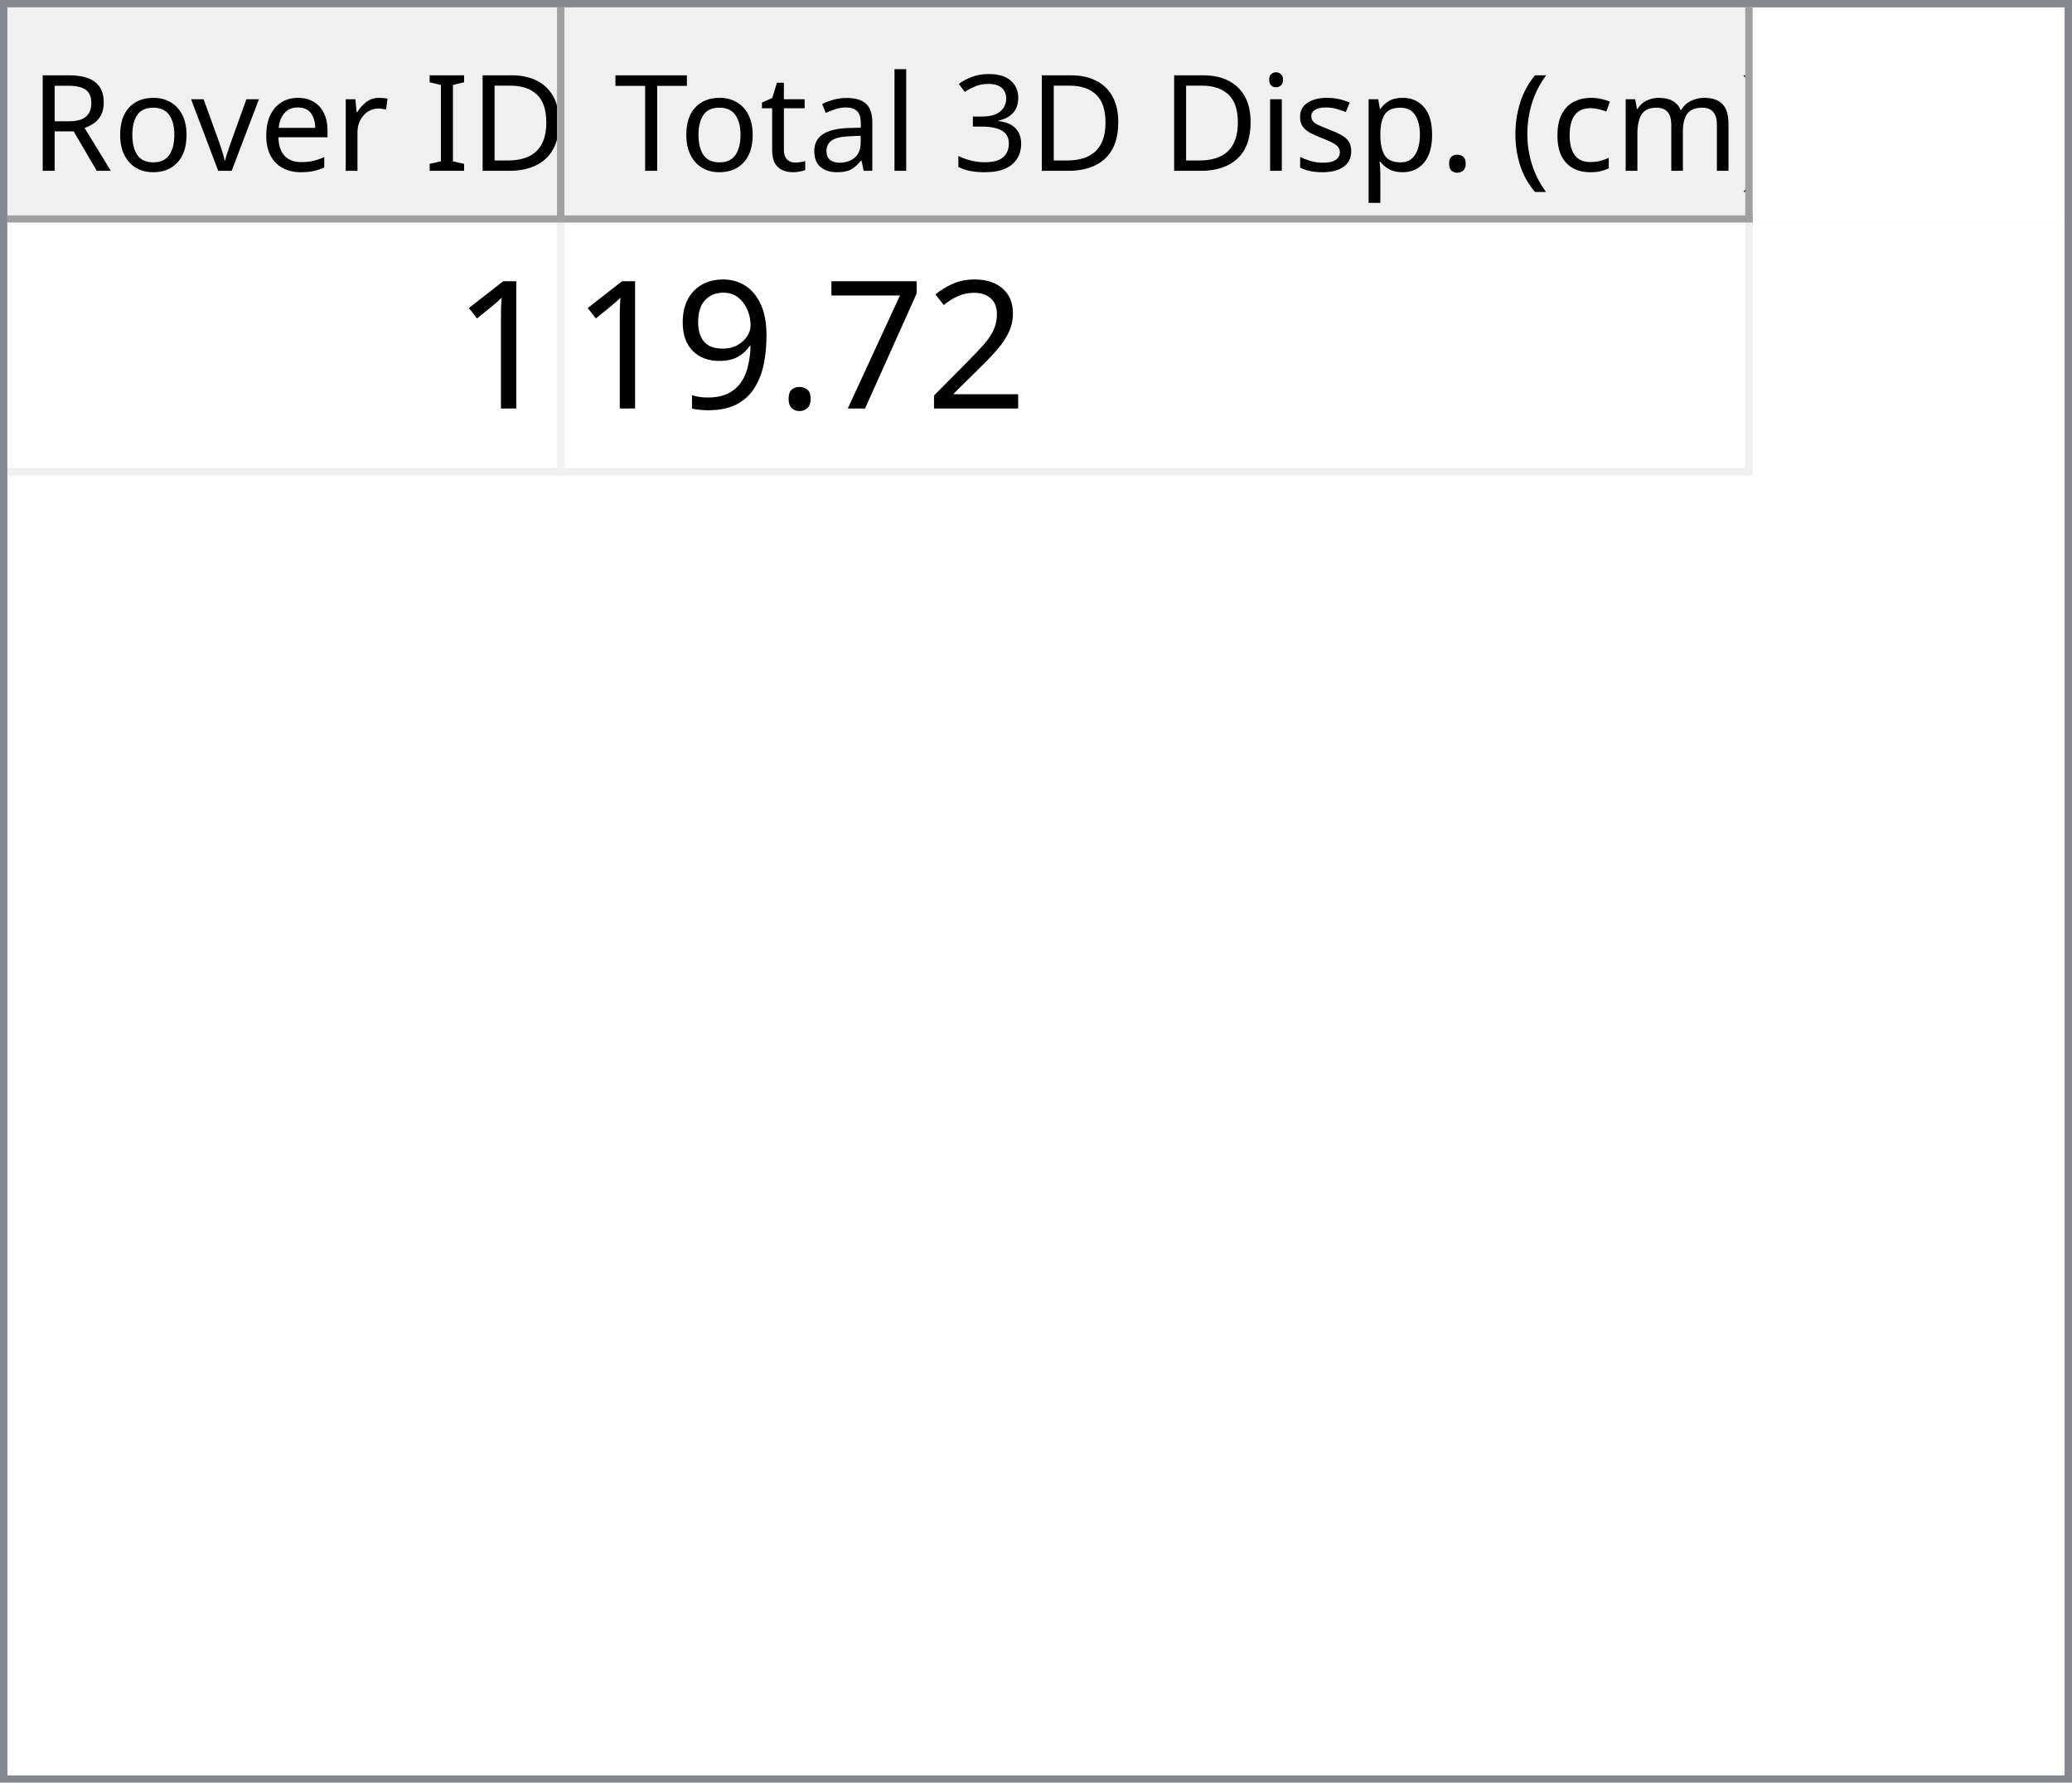
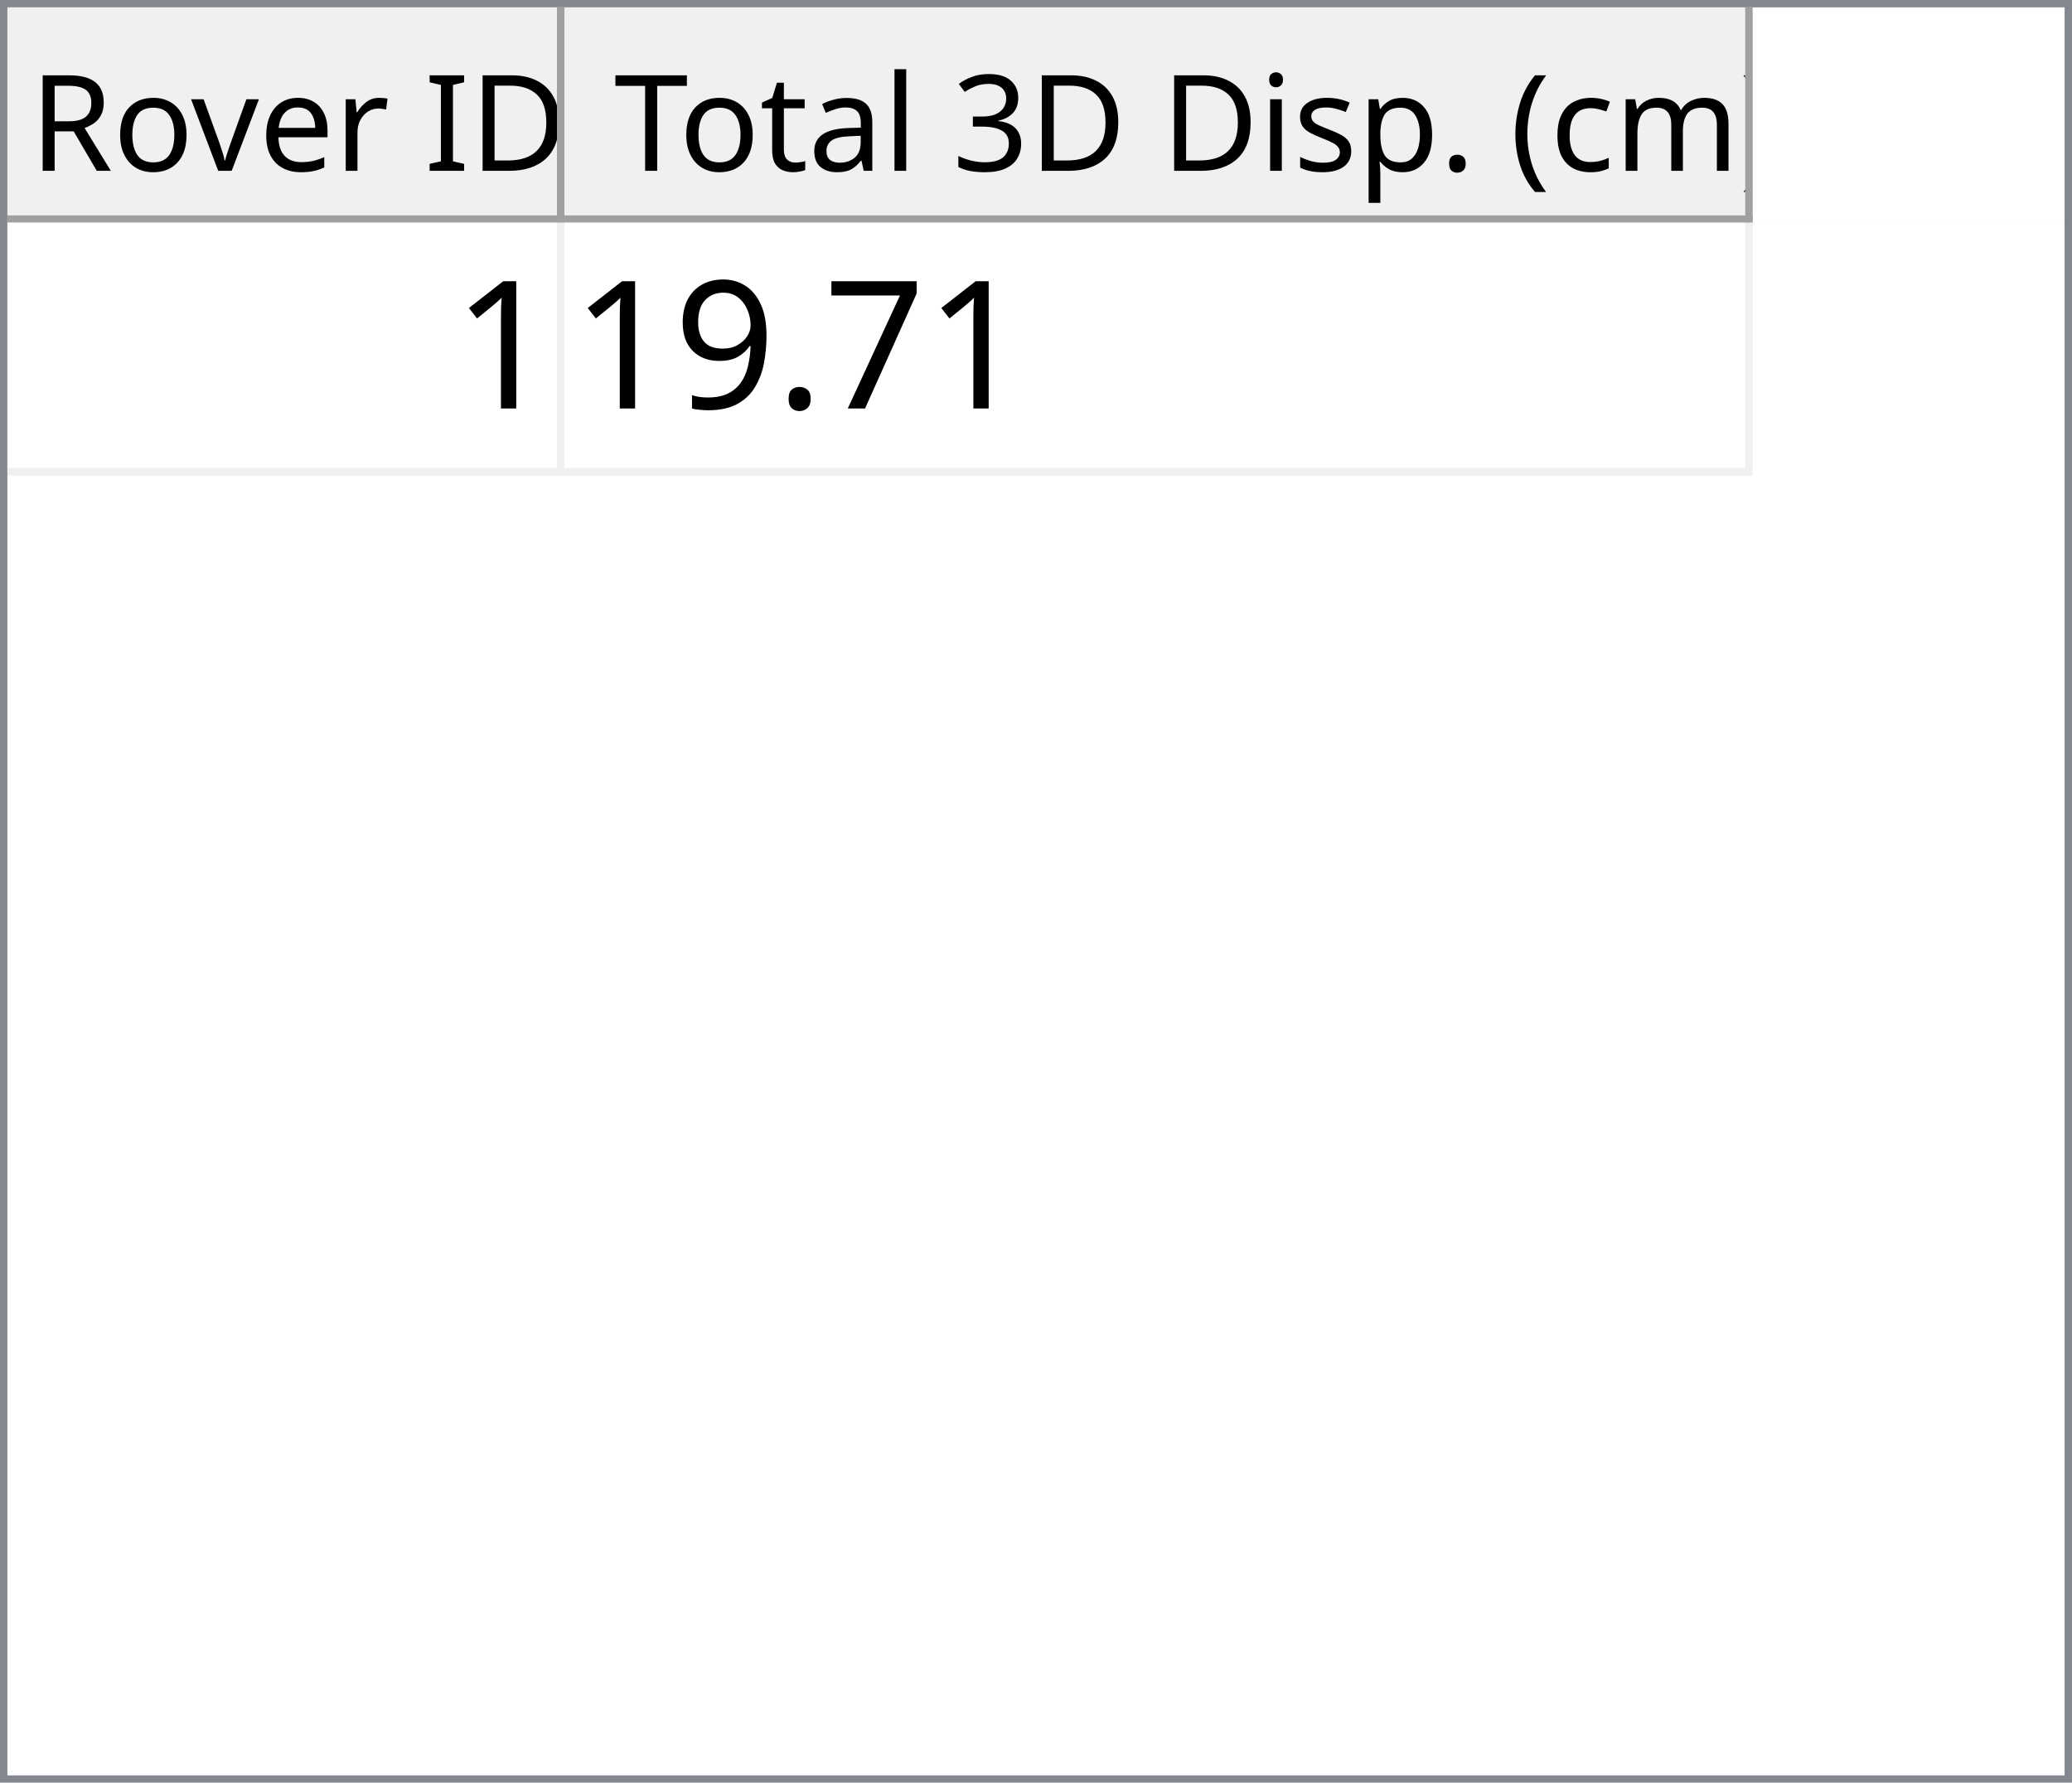
<svg xmlns="http://www.w3.org/2000/svg" style="fill-opacity:1; color-rendering:auto; color-interpolation:auto; text-rendering:auto; stroke:black; stroke-linecap:square; stroke-miterlimit:10; shape-rendering:auto; stroke-opacity:1; fill:black; stroke-dasharray:none; font-weight:normal; stroke-width:1; font-family:'Dialog'; font-style:normal; stroke-linejoin:miter; font-size:12px; stroke-dashoffset:0; image-rendering:auto;" width="279" height="240">
  <defs id="genericDefs" />
  <g>
    <defs id="defs1">
      <clipPath clipPathUnits="userSpaceOnUse" id="clipPath1">
        <path d="M0 0 L279 0 L279 240 L0 240 L0 0 Z" />
      </clipPath>
      <clipPath clipPathUnits="userSpaceOnUse" id="clipPath2">
        <path d="M0 0 L0 240 L279 240 L279 0 Z" />
      </clipPath>
      <clipPath clipPathUnits="userSpaceOnUse" id="clipPath3">
        <path d="M0 0 L0 29 L277 29 L277 0 Z" />
      </clipPath>
      <clipPath clipPathUnits="userSpaceOnUse" id="clipPath4">
        <path d="M0 0 L0 29 L75 29 L75 0 Z" />
      </clipPath>
      <clipPath clipPathUnits="userSpaceOnUse" id="clipPath5">
        <path d="M1 1 L1 28 L74 28 L74 1 Z" />
      </clipPath>
      <clipPath clipPathUnits="userSpaceOnUse" id="clipPath6">
        <path d="M0 0 L0 27 L73 27 L73 0 Z" />
      </clipPath>
      <clipPath clipPathUnits="userSpaceOnUse" id="clipPath7">
        <path d="M-0.5 -0.5 L-0.5 28.5 L74.5 28.5 L74.5 -0.5 Z" />
      </clipPath>
      <clipPath clipPathUnits="userSpaceOnUse" id="clipPath8">
        <path d="M0 0 L0 29 L160 29 L160 0 Z" />
      </clipPath>
      <clipPath clipPathUnits="userSpaceOnUse" id="clipPath9">
        <path d="M1 1 L1 28 L159 28 L159 1 Z" />
      </clipPath>
      <clipPath clipPathUnits="userSpaceOnUse" id="clipPath10">
        <path d="M0 0 L0 27 L158 27 L158 0 Z" />
      </clipPath>
      <clipPath clipPathUnits="userSpaceOnUse" id="clipPath11">
        <path d="M-0.5 -0.5 L-0.5 28.5 L159.5 28.5 L159.5 -0.5 Z" />
      </clipPath>
      <clipPath clipPathUnits="userSpaceOnUse" id="clipPath12">
        <path d="M0 0 L0 209 L277 209 L277 0 Z" />
      </clipPath>
      <clipPath clipPathUnits="userSpaceOnUse" id="clipPath13">
        <path d="M0 0 L0 34 L235 34 L235 0 Z" />
      </clipPath>
      <clipPath clipPathUnits="userSpaceOnUse" id="clipPath14">
        <path d="M-0.5 -0.5 L-0.5 33.5 L234.5 33.5 L234.5 -0.5 Z" />
      </clipPath>
      <clipPath clipPathUnits="userSpaceOnUse" id="clipPath15">
        <path d="M0 0 L0 33 L74 33 L74 0 Z" />
      </clipPath>
      <clipPath clipPathUnits="userSpaceOnUse" id="clipPath16">
        <path d="M0 0 L0 33 L159 33 L159 0 Z" />
      </clipPath>
      <font horiz-adv-x="64.551" id="font1">
        <font-face ascent="107.91" descent="25.098" units-per-em="100" style="font-style:normal; font-family:Segoe UI; font-weight:normal;" />
        <missing-glyph horiz-adv-x="64.551" d="M8.109 0 L8.109 68.266 L56.453 68.266 L56.453 0 L8.109 0 ZM15.328 7.234 L49.219 7.234 L49.219 61.031 L15.328 61.031 L15.328 7.234 Z" />
        <glyph unicode="D" horiz-adv-x="70.117" d="M9.188 0 L9.188 70.016 L28.516 70.016 Q65.531 70.016 65.531 35.891 Q65.531 19.672 55.25 9.836 Q44.969 0 27.734 0 L9.188 0 ZM17.391 62.594 L17.391 7.422 L27.828 7.422 Q41.609 7.422 49.273 14.797 Q56.938 22.172 56.938 35.688 Q56.938 62.594 28.328 62.594 L17.391 62.594 Z" />
        <glyph unicode="I" horiz-adv-x="26.611" d="M17.391 0 L9.188 0 L9.188 70.016 L17.391 70.016 L17.391 0 Z" />
        <glyph unicode=" " horiz-adv-x="27.393" d="" />
        <glyph unicode="r" horiz-adv-x="34.766" d="M34.188 41.891 Q32.078 43.5 28.125 43.5 Q23 43.5 19.555 38.672 Q16.109 33.844 16.109 25.484 L16.109 0 L8.109 0 L8.109 50 L16.109 50 L16.109 39.703 L16.312 39.703 Q18.016 44.969 21.531 47.922 Q25.047 50.875 29.391 50.875 Q32.516 50.875 34.188 50.203 L34.188 41.891 Z" />
        <glyph unicode="e" horiz-adv-x="52.295" d="M48.297 23 L12.984 23 Q13.188 14.656 17.484 10.109 Q21.781 5.562 29.297 5.562 Q37.75 5.562 44.828 11.141 L44.828 3.609 Q38.234 -1.172 27.391 -1.172 Q16.797 -1.172 10.742 5.641 Q4.688 12.453 4.688 24.812 Q4.688 36.469 11.305 43.82 Q17.922 51.172 27.734 51.172 Q37.547 51.172 42.922 44.828 Q48.297 38.484 48.297 27.203 L48.297 23 ZM40.094 29.781 Q40.047 36.719 36.75 40.578 Q33.453 44.438 27.594 44.438 Q21.922 44.438 17.969 40.383 Q14.016 36.328 13.094 29.781 L40.094 29.781 Z" />
        <glyph unicode="v" horiz-adv-x="47.9" d="M47.406 50 L27.484 0 L19.625 0 L0.688 50 L9.469 50 L22.172 13.672 Q23.578 9.672 23.922 6.688 L24.125 6.688 Q24.609 10.453 25.688 13.484 L38.969 50 L47.406 50 Z" />
        <glyph unicode="o" horiz-adv-x="58.594" d="M29 -1.172 Q17.922 -1.172 11.305 5.836 Q4.688 12.844 4.688 24.422 Q4.688 37.016 11.57 44.094 Q18.453 51.172 30.172 51.172 Q41.359 51.172 47.633 44.289 Q53.906 37.406 53.906 25.203 Q53.906 13.234 47.141 6.031 Q40.375 -1.172 29 -1.172 ZM29.594 44.438 Q21.875 44.438 17.383 39.188 Q12.891 33.938 12.891 24.703 Q12.891 15.828 17.43 10.695 Q21.969 5.562 29.594 5.562 Q37.359 5.562 41.531 10.594 Q45.703 15.625 45.703 24.906 Q45.703 34.281 41.531 39.359 Q37.359 44.438 29.594 44.438 Z" />
        <glyph unicode="R" horiz-adv-x="59.814" d="M59.375 0 L49.609 0 L37.891 19.625 Q36.281 22.359 34.766 24.289 Q33.25 26.219 31.664 27.438 Q30.078 28.656 28.25 29.219 Q26.422 29.781 24.125 29.781 L17.391 29.781 L17.391 0 L9.188 0 L9.188 70.016 L30.078 70.016 Q34.672 70.016 38.555 68.867 Q42.438 67.719 45.289 65.375 Q48.141 63.031 49.758 59.547 Q51.375 56.062 51.375 51.375 Q51.375 47.703 50.273 44.656 Q49.172 41.609 47.148 39.211 Q45.125 36.812 42.266 35.133 Q39.406 33.453 35.844 32.516 L35.844 32.328 Q37.594 31.547 38.891 30.547 Q40.188 29.547 41.359 28.18 Q42.531 26.812 43.68 25.078 Q44.828 23.344 46.234 21.047 L59.375 0 ZM17.391 62.594 L17.391 37.203 L28.516 37.203 Q31.594 37.203 34.203 38.133 Q36.812 39.062 38.719 40.797 Q40.625 42.531 41.703 45.047 Q42.781 47.562 42.781 50.688 Q42.781 56.297 39.141 59.445 Q35.5 62.594 28.609 62.594 L17.391 62.594 Z" />
        <glyph unicode=")" horiz-adv-x="30.176" d="M8.297 -15.922 L1.172 -15.922 Q16.406 2.344 16.406 26.812 Q16.406 51.469 1.078 70.016 L8.297 70.016 Q23.531 52.156 23.531 26.703 Q23.531 1.375 8.297 -15.922 Z" />
        <glyph unicode="m" horiz-adv-x="86.133" d="M79.109 0 L71.094 0 L71.094 28.719 Q71.094 37.016 68.531 40.727 Q65.969 44.438 59.906 44.438 Q54.781 44.438 51.195 39.75 Q47.609 35.062 47.609 28.516 L47.609 0 L39.594 0 L39.594 29.688 Q39.594 44.438 28.219 44.438 Q22.953 44.438 19.531 40.016 Q16.109 35.594 16.109 28.516 L16.109 0 L8.109 0 L8.109 50 L16.109 50 L16.109 42.094 L16.312 42.094 Q21.625 51.172 31.844 51.172 Q36.969 51.172 40.773 48.312 Q44.578 45.453 46 40.828 Q51.562 51.172 62.594 51.172 Q79.109 51.172 79.109 30.812 L79.109 0 Z" />
        <glyph unicode="c" horiz-adv-x="46.191" d="M42.188 2.297 Q36.422 -1.172 28.516 -1.172 Q17.828 -1.172 11.258 5.789 Q4.688 12.75 4.688 23.828 Q4.688 36.188 11.766 43.68 Q18.844 51.172 30.672 51.172 Q37.25 51.172 42.281 48.734 L42.281 40.531 Q36.719 44.438 30.375 44.438 Q22.703 44.438 17.797 38.945 Q12.891 33.453 12.891 24.516 Q12.891 15.719 17.508 10.641 Q22.125 5.562 29.891 5.562 Q36.422 5.562 42.188 9.906 L42.188 2.297 Z" />
        <glyph unicode="(" horiz-adv-x="30.176" d="M29.109 -15.922 L21.969 -15.922 Q6.844 1.375 6.844 26.703 Q6.844 52.156 21.969 70.016 L29.203 70.016 Q13.875 51.469 13.875 26.812 Q13.875 2.344 29.109 -15.922 Z" />
        <glyph unicode="." horiz-adv-x="21.68" d="M10.891 -1.078 Q8.641 -1.078 7.055 0.539 Q5.469 2.156 5.469 4.391 Q5.469 6.641 7.055 8.273 Q8.641 9.906 10.891 9.906 Q13.188 9.906 14.797 8.273 Q16.406 6.641 16.406 4.391 Q16.406 2.156 14.797 0.539 Q13.188 -1.078 10.891 -1.078 Z" />
        <glyph unicode="p" horiz-adv-x="58.789" d="M16.312 7.234 L16.109 7.234 L16.109 -23 L8.109 -23 L8.109 50 L16.109 50 L16.109 41.219 L16.312 41.219 Q22.219 51.172 33.594 51.172 Q43.266 51.172 48.688 44.461 Q54.109 37.75 54.109 26.469 Q54.109 13.922 48 6.375 Q41.891 -1.172 31.297 -1.172 Q21.578 -1.172 16.312 7.234 ZM16.109 27.391 L16.109 20.406 Q16.109 14.203 20.141 9.883 Q24.172 5.562 30.375 5.562 Q37.641 5.562 41.773 11.133 Q45.906 16.703 45.906 26.609 Q45.906 34.969 42.047 39.703 Q38.188 44.438 31.594 44.438 Q24.609 44.438 20.359 39.578 Q16.109 34.719 16.109 27.391 Z" />
        <glyph unicode="s" horiz-adv-x="42.432" d="M5.078 1.812 L5.078 10.406 Q11.625 5.562 19.484 5.562 Q30.031 5.562 30.031 12.594 Q30.031 14.594 29.125 15.992 Q28.219 17.391 26.68 18.461 Q25.141 19.531 23.07 20.383 Q21 21.234 18.609 22.172 Q15.281 23.484 12.766 24.828 Q10.25 26.172 8.57 27.859 Q6.891 29.547 6.031 31.695 Q5.172 33.844 5.172 36.719 Q5.172 40.234 6.789 42.945 Q8.406 45.656 11.086 47.484 Q13.766 49.312 17.211 50.242 Q20.656 51.172 24.312 51.172 Q30.812 51.172 35.938 48.922 L35.938 40.828 Q30.422 44.438 23.25 44.438 Q21 44.438 19.195 43.922 Q17.391 43.406 16.094 42.477 Q14.797 41.547 14.086 40.258 Q13.375 38.969 13.375 37.406 Q13.375 35.453 14.086 34.133 Q14.797 32.812 16.164 31.789 Q17.531 30.766 19.484 29.938 Q21.438 29.109 23.922 28.125 Q27.25 26.859 29.883 25.516 Q32.516 24.172 34.375 22.484 Q36.234 20.797 37.234 18.602 Q38.234 16.406 38.234 13.375 Q38.234 9.672 36.602 6.938 Q34.969 4.203 32.234 2.398 Q29.5 0.594 25.93 -0.289 Q22.359 -1.172 18.453 -1.172 Q10.75 -1.172 5.078 1.812 Z" />
        <glyph unicode="i" horiz-adv-x="24.219" d="M12.203 62.703 Q10.062 62.703 8.547 64.164 Q7.031 65.625 7.031 67.875 Q7.031 70.125 8.547 71.609 Q10.062 73.094 12.203 73.094 Q14.406 73.094 15.945 71.609 Q17.484 70.125 17.484 67.875 Q17.484 65.719 15.945 64.211 Q14.406 62.703 12.203 62.703 ZM16.109 0 L8.109 0 L8.109 50 L16.109 50 L16.109 0 Z" />
        <glyph unicode="3" horiz-adv-x="53.906" d="M46.531 19.828 Q46.531 15.094 44.75 11.211 Q42.969 7.328 39.719 4.57 Q36.469 1.812 31.93 0.297 Q27.391 -1.219 21.922 -1.219 Q11.922 -1.219 6 2.594 L6 11.188 Q13.094 5.609 22.219 5.609 Q25.875 5.609 28.828 6.539 Q31.781 7.469 33.906 9.227 Q36.031 10.984 37.18 13.477 Q38.328 15.969 38.328 19.094 Q38.328 32.812 18.797 32.812 L12.984 32.812 L12.984 39.594 L18.5 39.594 Q35.797 39.594 35.797 52.484 Q35.797 64.406 22.609 64.406 Q15.188 64.406 8.688 59.422 L8.688 67.188 Q15.375 71.188 24.609 71.188 Q29 71.188 32.57 69.969 Q36.141 68.75 38.68 66.555 Q41.219 64.359 42.609 61.281 Q44 58.203 44 54.5 Q44 40.672 30.031 36.719 L30.031 36.531 Q33.594 36.141 36.625 34.797 Q39.656 33.453 41.852 31.305 Q44.047 29.156 45.289 26.25 Q46.531 23.344 46.531 19.828 Z" />
        <glyph unicode="l" horiz-adv-x="24.219" d="M16.109 0 L8.109 0 L8.109 74.031 L16.109 74.031 L16.109 0 Z" />
        <glyph unicode="a" horiz-adv-x="50.879" d="M43.891 0 L35.891 0 L35.891 7.812 L35.688 7.812 Q30.469 -1.172 20.312 -1.172 Q12.844 -1.172 8.617 2.781 Q4.391 6.734 4.391 13.281 Q4.391 27.297 20.906 29.594 L35.891 31.688 Q35.891 44.438 25.594 44.438 Q16.547 44.438 9.281 38.281 L9.281 46.484 Q16.656 51.172 26.266 51.172 Q43.891 51.172 43.891 32.516 L43.891 0 ZM35.891 25.297 L23.828 23.641 Q18.266 22.859 15.43 20.875 Q12.594 18.891 12.594 13.875 Q12.594 10.203 15.211 7.883 Q17.828 5.562 22.172 5.562 Q28.125 5.562 32.008 9.742 Q35.891 13.922 35.891 20.312 L35.891 25.297 Z" />
        <glyph unicode="t" horiz-adv-x="33.887" d="M31.297 0.484 Q28.469 -1.078 23.828 -1.078 Q10.688 -1.078 10.688 13.578 L10.688 43.172 L2.094 43.172 L2.094 50 L10.688 50 L10.688 62.203 L18.703 64.797 L18.703 50 L31.297 50 L31.297 43.172 L18.703 43.172 L18.703 14.984 Q18.703 9.969 20.414 7.82 Q22.125 5.672 26.078 5.672 Q29.109 5.672 31.297 7.328 L31.297 0.484 Z" />
        <glyph unicode="T" horiz-adv-x="52.393" d="M50.594 62.594 L30.375 62.594 L30.375 0 L22.172 0 L22.172 62.594 L2 62.594 L2 70.016 L50.594 70.016 L50.594 62.594 Z" />
      </font>
      <font horiz-adv-x="75.0" id="font2">
        <font-face ascent="100.537" descent="21.973" units-per-em="100" style="font-style:normal; font-family:sans-serif; font-weight:normal;" />
        <missing-glyph horiz-adv-x="75.0" d="M12.5 0 L12.5 62.5 L62.5 62.5 L62.5 0 L12.5 0 ZM14.062 1.562 L60.938 1.562 L60.938 60.938 L14.062 60.938 L14.062 1.562 Z" />
        <glyph unicode="1" horiz-adv-x="55.615" d="M37.25 0 L28.469 0 L28.469 56 Q25.297 52.984 20.141 49.953 Q14.984 46.922 10.891 45.406 L10.891 53.906 Q18.266 57.375 23.781 62.305 Q29.297 67.234 31.594 71.875 L37.25 71.875 L37.25 0 Z" />
-         <glyph unicode="2" horiz-adv-x="55.615" d="M50.344 8.453 L50.344 0 L3.031 0 Q2.938 3.172 4.047 6.109 Q5.859 10.938 9.836 15.625 Q13.812 20.312 21.344 26.469 Q33.016 36.031 37.117 41.625 Q41.219 47.219 41.219 52.203 Q41.219 57.422 37.477 61.008 Q33.734 64.594 27.734 64.594 Q21.391 64.594 17.578 60.789 Q13.766 56.984 13.719 50.25 L4.688 51.172 Q5.609 61.281 11.664 66.578 Q17.719 71.875 27.938 71.875 Q38.234 71.875 44.242 66.164 Q50.25 60.453 50.25 52 Q50.25 47.703 48.492 43.555 Q46.734 39.406 42.656 34.812 Q38.578 30.219 29.109 22.219 Q21.188 15.578 18.945 13.211 Q16.703 10.844 15.234 8.453 L50.344 8.453 Z" />
        <glyph unicode="7" horiz-adv-x="55.615" d="M4.734 62.203 L4.734 70.656 L51.078 70.656 L51.078 63.812 Q44.234 56.547 37.523 44.484 Q30.812 32.422 27.156 19.672 Q24.516 10.688 23.781 0 L14.75 0 Q14.891 8.453 18.062 20.414 Q21.234 32.375 27.172 43.484 Q33.109 54.594 39.797 62.203 L4.734 62.203 Z" />
        <glyph unicode="." horiz-adv-x="27.783" d="M9.078 0 L9.078 10.016 L19.094 10.016 L19.094 0 L9.078 0 Z" />
        <glyph unicode="9" horiz-adv-x="55.615" d="M5.469 16.547 L13.922 17.328 Q14.984 11.375 18.016 8.688 Q21.047 6 25.781 6 Q29.828 6 32.883 7.859 Q35.938 9.719 37.891 12.82 Q39.844 15.922 41.164 21.195 Q42.484 26.469 42.484 31.938 Q42.484 32.516 42.438 33.688 Q39.797 29.5 35.234 26.883 Q30.672 24.266 25.344 24.266 Q16.453 24.266 10.305 30.711 Q4.156 37.156 4.156 47.703 Q4.156 58.594 10.578 65.234 Q17 71.875 26.656 71.875 Q33.641 71.875 39.43 68.117 Q45.219 64.359 48.219 57.398 Q51.219 50.438 51.219 37.25 Q51.219 23.531 48.242 15.406 Q45.266 7.281 39.383 3.031 Q33.5 -1.219 25.594 -1.219 Q17.188 -1.219 11.867 3.445 Q6.547 8.109 5.469 16.547 ZM41.453 48.141 Q41.453 55.719 37.43 60.156 Q33.406 64.594 27.734 64.594 Q21.875 64.594 17.531 59.812 Q13.188 55.031 13.188 47.406 Q13.188 40.578 17.312 36.305 Q21.438 32.031 27.484 32.031 Q33.594 32.031 37.523 36.305 Q41.453 40.578 41.453 48.141 Z" />
      </font>
    </defs>
    <g style="fill:white; stroke:white;">
      <rect x="0" y="0" width="279" style="clip-path:url(#clipPath1); stroke:none;" height="240" />
    </g>
    <g style="fill:white; text-rendering:optimizeSpeed; color-rendering:optimizeSpeed; image-rendering:optimizeSpeed; shape-rendering:crispEdges; stroke:white; color-interpolation:sRGB;">
      <rect x="0" width="279" height="240" y="0" style="stroke:none;" />
      <path style="stroke:none;" d="M0 240 L279 240 L279 0 L0 0 Z" />
    </g>
    <g style="fill:rgb(240,240,240); font-size:18px; font-family:'Segoe UI'; stroke:rgb(240,240,240);">
      <rect x="0" y="0" width="279" style="clip-path:url(#clipPath2); stroke:none;" height="240" />
    </g>
    <g style="fill:rgb(130,135,144); font-size:18px; font-family:'Segoe UI'; stroke:rgb(130,135,144);">
      <path d="M0 0 L279 0 L279 240 L0 240 L0 0 ZM1 1 L278 1 L278 239 L1 239 L1 1 Z" style="fill-rule:evenodd; clip-path:url(#clipPath2); stroke:none;" />
    </g>
    <g style="fill:white; font-size:18px; font-family:'Segoe UI'; stroke:white;" transform="translate(1,1)">
      <rect x="0" y="0" width="277" style="clip-path:url(#clipPath3); stroke:none;" height="29" />
    </g>
    <g style="fill:rgb(240,240,240); font-size:18px; font-family:'Segoe UI'; stroke:rgb(240,240,240);" transform="translate(1,1)">
      <rect x="0" y="0" width="75" style="clip-path:url(#clipPath4); stroke:none;" height="29" />
    </g>
    <g style="font-family:'Segoe UI'; font-size:18px;" transform="translate(2,2)">
      <text x="2" xml:space="preserve" y="21" style="clip-path:url(#clipPath6); stroke:none;">Rover ID</text>
    </g>
    <g transform="translate(1.5,1.5)" style="fill:rgb(160,160,160); font-size:18px; font-family:'Segoe UI'; stroke:rgb(160,160,160); stroke-linejoin:bevel;">
      <line x1="74" x2="74" y1="0" style="fill:none; clip-path:url(#clipPath7);" y2="28" />
    </g>
    <g transform="matrix(1,0,0,1,1,1) translate(0.5,0.5)" style="fill:rgb(160,160,160); font-size:18px; font-family:'Segoe UI'; stroke:rgb(160,160,160); stroke-linejoin:bevel;">
      <line x1="0" x2="74" y1="28" style="fill:none; clip-path:url(#clipPath7);" y2="28" />
    </g>
    <g style="fill:rgb(240,240,240); font-size:18px; font-family:'Segoe UI'; stroke:rgb(240,240,240);" transform="translate(76,1)">
      <rect x="0" y="0" width="160" style="clip-path:url(#clipPath8); stroke:none;" height="29" />
    </g>
    <g style="font-family:'Segoe UI'; font-size:18px;" transform="translate(77,2)">
      <text x="1" xml:space="preserve" y="21" style="clip-path:url(#clipPath10); stroke:none;"> Total 3D Disp. (cm)</text>
    </g>
    <g transform="translate(76.5,1.5)" style="fill:rgb(160,160,160); font-size:18px; font-family:'Segoe UI'; stroke:rgb(160,160,160); stroke-linejoin:bevel;">
      <line x1="159" x2="159" y1="0" style="fill:none; clip-path:url(#clipPath11);" y2="28" />
    </g>
    <g transform="matrix(1,0,0,1,76,1) translate(0.5,0.5)" style="fill:rgb(160,160,160); font-size:18px; font-family:'Segoe UI'; stroke:rgb(160,160,160); stroke-linejoin:bevel;">
      <line x1="0" x2="159" y1="28" style="fill:none; clip-path:url(#clipPath11);" y2="28" />
    </g>
    <g style="fill:white; font-size:18px; font-family:'Segoe UI'; stroke:white;" transform="translate(1,30)">
      <rect x="0" y="0" width="277" style="clip-path:url(#clipPath12); stroke:none;" height="209" />
    </g>
    <g style="fill:rgb(240,240,240); font-size:24px; font-family:sans-serif; stroke:rgb(240,240,240);" transform="translate(1,30)">
      <rect x="0" y="0" width="235" style="clip-path:url(#clipPath13); stroke:none;" height="34" />
      <line transform="translate(0.5,0.5)" x1="0" x2="234" y1="33" style="clip-path:url(#clipPath14); fill:none; stroke-linejoin:bevel;" y2="33" />
    </g>
    <g transform="matrix(1,0,0,1,1,30) translate(0.5,0.5)" style="fill:rgb(240,240,240); font-size:24px; font-family:sans-serif; stroke:rgb(240,240,240); stroke-linejoin:bevel;">
      <line x1="74" x2="74" y1="0" style="fill:none; clip-path:url(#clipPath14);" y2="33" />
    </g>
    <g transform="matrix(1,0,0,1,1,30) translate(0.5,0.5)" style="fill:rgb(240,240,240); font-size:24px; font-family:sans-serif; stroke:rgb(240,240,240); stroke-linejoin:bevel;">
      <line x1="234" x2="234" y1="0" style="fill:none; clip-path:url(#clipPath14);" y2="33" />
    </g>
    <g style="fill:white; font-size:24px; font-family:sans-serif; stroke:white;" transform="matrix(1,0,0,1,1,30)">
      <rect x="0" y="0" width="74" style="clip-path:url(#clipPath15); stroke:none;" height="33" />
      <text x="60" y="25" style="fill:black; clip-path:url(#clipPath15); stroke:none;" xml:space="preserve">1</text>
    </g>
    <g style="fill:white; font-size:24px; font-family:sans-serif; stroke:white;" transform="matrix(1,0,0,1,1,30) translate(75,0)">
      <rect x="0" y="0" width="159" style="clip-path:url(#clipPath16); stroke:none;" height="33" />
-       <text x="1" y="25" style="fill:black; clip-path:url(#clipPath16); stroke:none;" xml:space="preserve">19.72</text>
+       <text x="1" y="25" style="fill:black; clip-path:url(#clipPath16); stroke:none;" xml:space="preserve">19.71</text>
    </g>
  </g>
</svg>
